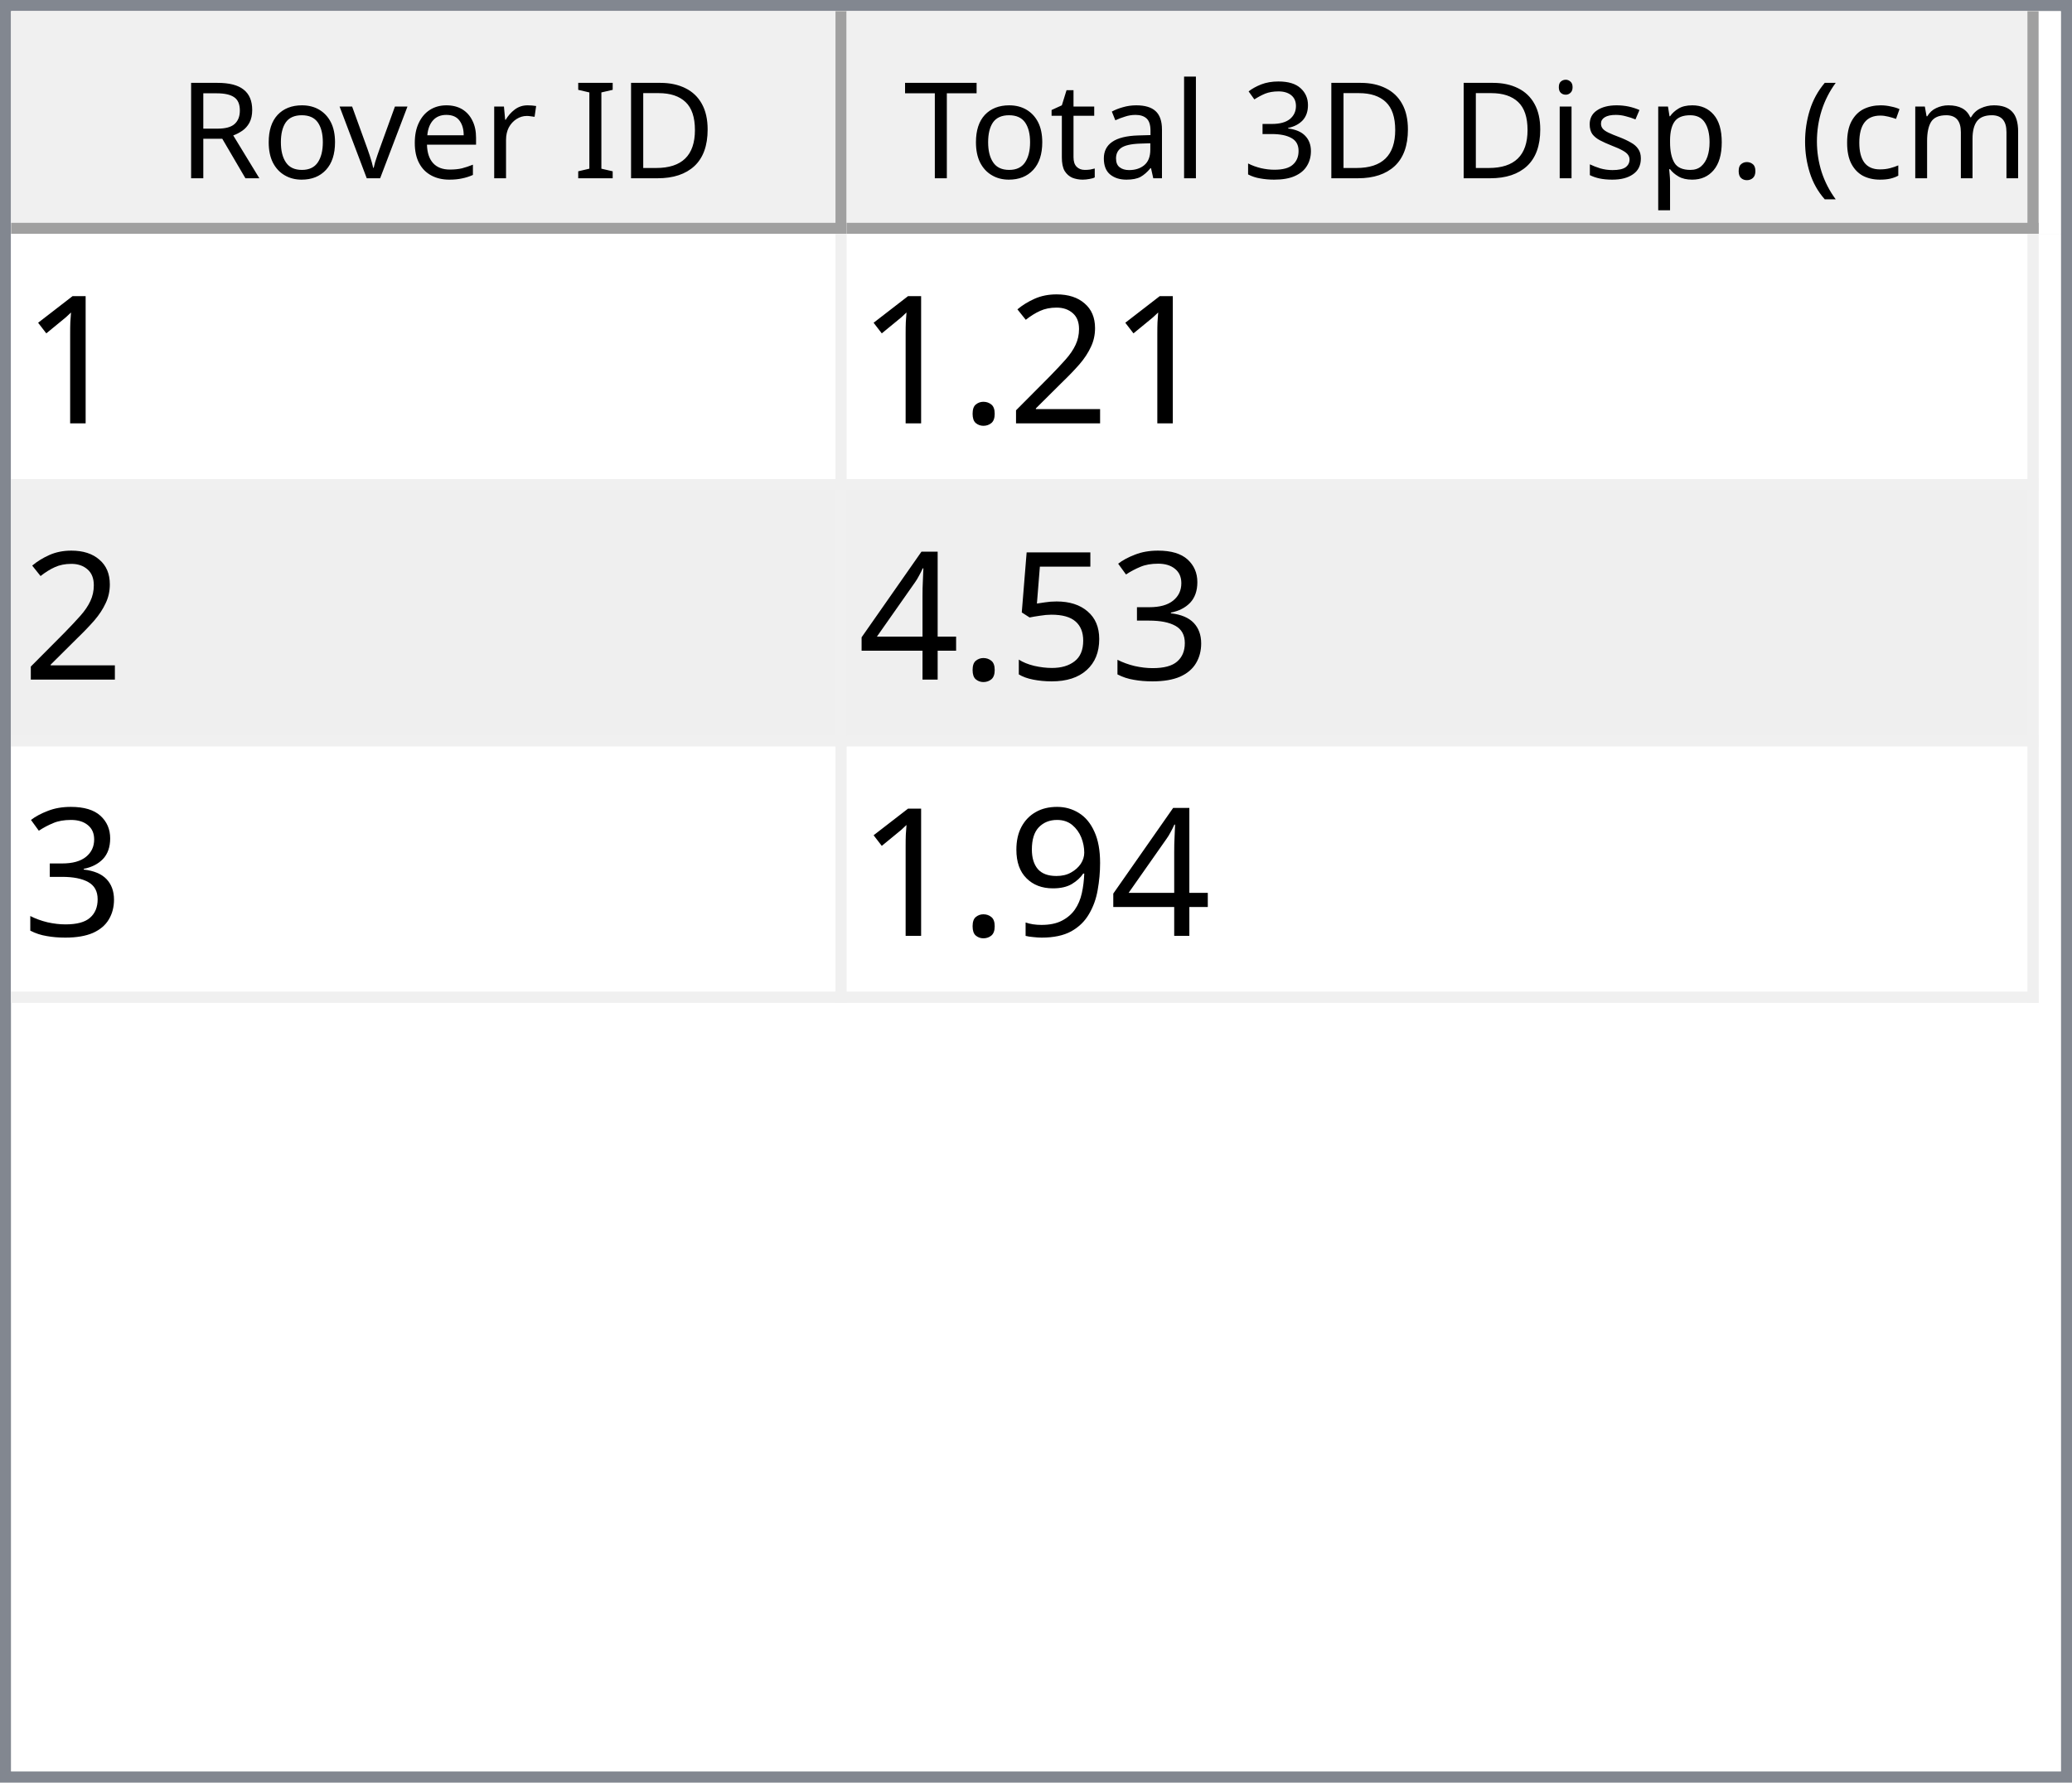
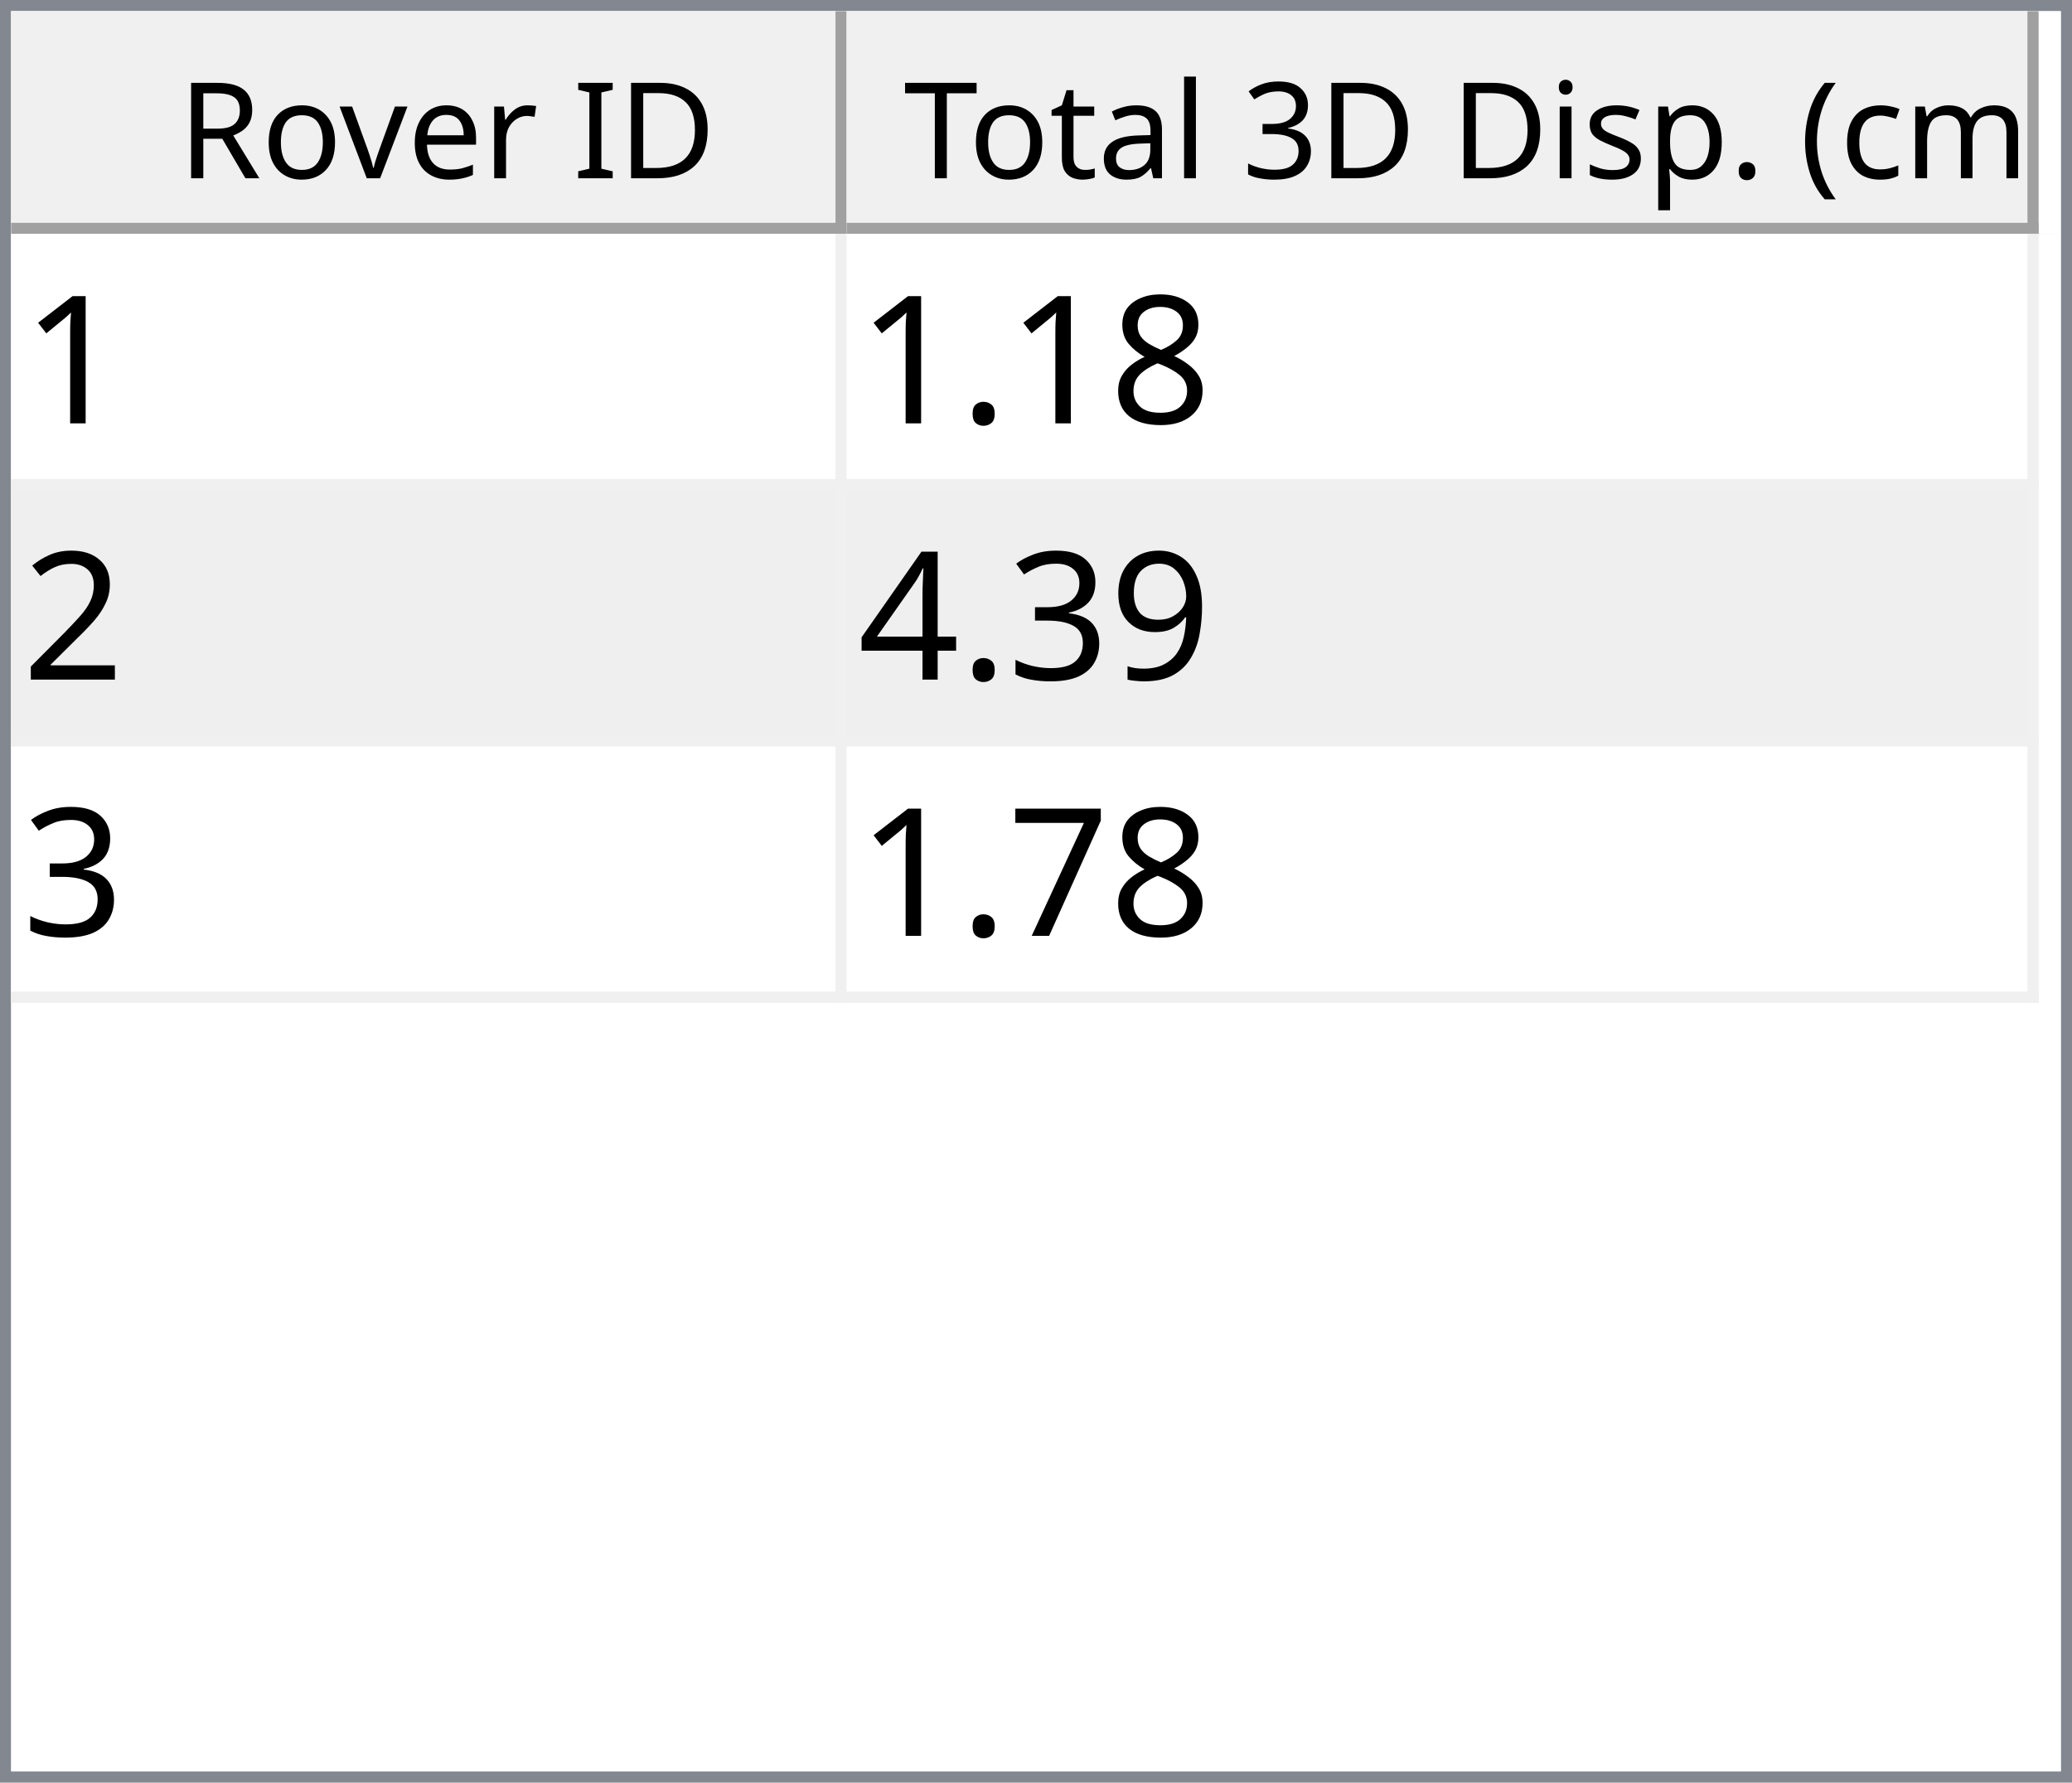
<svg xmlns="http://www.w3.org/2000/svg" style="fill-opacity:1; color-rendering:auto; color-interpolation:auto; text-rendering:auto; stroke:black; stroke-linecap:square; stroke-miterlimit:10; shape-rendering:auto; stroke-opacity:1; fill:black; stroke-dasharray:none; font-weight:normal; stroke-width:1; font-family:'Dialog'; font-style:normal; stroke-linejoin:miter; font-size:12px; stroke-dashoffset:0; image-rendering:auto;" width="186" height="160">
  <defs id="genericDefs" />
  <g>
    <defs id="defs1">
      <clipPath clipPathUnits="userSpaceOnUse" id="clipPath1">
        <path d="M0 0 L186 0 L186 160 L0 160 L0 0 Z" />
      </clipPath>
      <clipPath clipPathUnits="userSpaceOnUse" id="clipPath2">
        <path d="M0 0 L0 160 L186 160 L186 0 Z" />
      </clipPath>
      <clipPath clipPathUnits="userSpaceOnUse" id="clipPath3">
        <path d="M0 0 L0 20 L184 20 L184 0 Z" />
      </clipPath>
      <clipPath clipPathUnits="userSpaceOnUse" id="clipPath4">
        <path d="M0 0 L0 20 L75 20 L75 0 Z" />
      </clipPath>
      <clipPath clipPathUnits="userSpaceOnUse" id="clipPath5">
        <path d="M1 1 L1 19 L74 19 L74 1 Z" />
      </clipPath>
      <clipPath clipPathUnits="userSpaceOnUse" id="clipPath6">
        <path d="M0 0 L0 18 L73 18 L73 0 Z" />
      </clipPath>
      <clipPath clipPathUnits="userSpaceOnUse" id="clipPath7">
        <path d="M-0.5 -0.5 L-0.5 19.5 L74.5 19.5 L74.5 -0.5 Z" />
      </clipPath>
      <clipPath clipPathUnits="userSpaceOnUse" id="clipPath8">
        <path d="M0 0 L0 20 L107 20 L107 0 Z" />
      </clipPath>
      <clipPath clipPathUnits="userSpaceOnUse" id="clipPath9">
        <path d="M1 1 L1 19 L106 19 L106 1 Z" />
      </clipPath>
      <clipPath clipPathUnits="userSpaceOnUse" id="clipPath10">
        <path d="M0 0 L0 18 L105 18 L105 0 Z" />
      </clipPath>
      <clipPath clipPathUnits="userSpaceOnUse" id="clipPath11">
        <path d="M-0.5 -0.5 L-0.5 19.5 L106.5 19.5 L106.5 -0.5 Z" />
      </clipPath>
      <clipPath clipPathUnits="userSpaceOnUse" id="clipPath12">
        <path d="M0 0 L0 138 L184 138 L184 0 Z" />
      </clipPath>
      <clipPath clipPathUnits="userSpaceOnUse" id="clipPath13">
        <path d="M0 0 L0 69 L182 69 L182 0 Z" />
      </clipPath>
      <clipPath clipPathUnits="userSpaceOnUse" id="clipPath14">
        <path d="M-0.5 -0.5 L-0.5 68.5 L181.5 68.5 L181.5 -0.5 Z" />
      </clipPath>
      <clipPath clipPathUnits="userSpaceOnUse" id="clipPath15">
        <path d="M0 0 L0 22 L74 22 L74 0 Z" />
      </clipPath>
      <clipPath clipPathUnits="userSpaceOnUse" id="clipPath16">
        <path d="M0 0 L0 22 L106 22 L106 0 Z" />
      </clipPath>
      <font horiz-adv-x="64.551" id="font1">
        <font-face ascent="107.91" descent="25.098" units-per-em="100" style="font-style:normal; font-family:Segoe UI; font-weight:normal;" />
        <missing-glyph horiz-adv-x="64.551" d="M8.109 0 L8.109 68.266 L56.453 68.266 L56.453 0 L8.109 0 ZM15.328 7.234 L49.219 7.234 L49.219 61.031 L15.328 61.031 L15.328 7.234 Z" />
        <glyph unicode="D" horiz-adv-x="70.117" d="M9.188 0 L9.188 70.016 L28.516 70.016 Q65.531 70.016 65.531 35.891 Q65.531 19.672 55.25 9.836 Q44.969 0 27.734 0 L9.188 0 ZM17.391 62.594 L17.391 7.422 L27.828 7.422 Q41.609 7.422 49.273 14.797 Q56.938 22.172 56.938 35.688 Q56.938 62.594 28.328 62.594 L17.391 62.594 Z" />
        <glyph unicode="I" horiz-adv-x="26.611" d="M17.391 0 L9.188 0 L9.188 70.016 L17.391 70.016 L17.391 0 Z" />
        <glyph unicode=" " horiz-adv-x="27.393" d="" />
        <glyph unicode="r" horiz-adv-x="34.766" d="M34.188 41.891 Q32.078 43.5 28.125 43.5 Q23 43.5 19.555 38.672 Q16.109 33.844 16.109 25.484 L16.109 0 L8.109 0 L8.109 50 L16.109 50 L16.109 39.703 L16.312 39.703 Q18.016 44.969 21.531 47.922 Q25.047 50.875 29.391 50.875 Q32.516 50.875 34.188 50.203 L34.188 41.891 Z" />
        <glyph unicode="e" horiz-adv-x="52.295" d="M48.297 23 L12.984 23 Q13.188 14.656 17.484 10.109 Q21.781 5.562 29.297 5.562 Q37.75 5.562 44.828 11.141 L44.828 3.609 Q38.234 -1.172 27.391 -1.172 Q16.797 -1.172 10.742 5.641 Q4.688 12.453 4.688 24.812 Q4.688 36.469 11.305 43.82 Q17.922 51.172 27.734 51.172 Q37.547 51.172 42.922 44.828 Q48.297 38.484 48.297 27.203 L48.297 23 ZM40.094 29.781 Q40.047 36.719 36.75 40.578 Q33.453 44.438 27.594 44.438 Q21.922 44.438 17.969 40.383 Q14.016 36.328 13.094 29.781 L40.094 29.781 Z" />
        <glyph unicode="v" horiz-adv-x="47.9" d="M47.406 50 L27.484 0 L19.625 0 L0.688 50 L9.469 50 L22.172 13.672 Q23.578 9.672 23.922 6.688 L24.125 6.688 Q24.609 10.453 25.688 13.484 L38.969 50 L47.406 50 Z" />
        <glyph unicode="o" horiz-adv-x="58.594" d="M29 -1.172 Q17.922 -1.172 11.305 5.836 Q4.688 12.844 4.688 24.422 Q4.688 37.016 11.57 44.094 Q18.453 51.172 30.172 51.172 Q41.359 51.172 47.633 44.289 Q53.906 37.406 53.906 25.203 Q53.906 13.234 47.141 6.031 Q40.375 -1.172 29 -1.172 ZM29.594 44.438 Q21.875 44.438 17.383 39.188 Q12.891 33.938 12.891 24.703 Q12.891 15.828 17.43 10.695 Q21.969 5.562 29.594 5.562 Q37.359 5.562 41.531 10.594 Q45.703 15.625 45.703 24.906 Q45.703 34.281 41.531 39.359 Q37.359 44.438 29.594 44.438 Z" />
        <glyph unicode="R" horiz-adv-x="59.814" d="M59.375 0 L49.609 0 L37.891 19.625 Q36.281 22.359 34.766 24.289 Q33.25 26.219 31.664 27.438 Q30.078 28.656 28.25 29.219 Q26.422 29.781 24.125 29.781 L17.391 29.781 L17.391 0 L9.188 0 L9.188 70.016 L30.078 70.016 Q34.672 70.016 38.555 68.867 Q42.438 67.719 45.289 65.375 Q48.141 63.031 49.758 59.547 Q51.375 56.062 51.375 51.375 Q51.375 47.703 50.273 44.656 Q49.172 41.609 47.148 39.211 Q45.125 36.812 42.266 35.133 Q39.406 33.453 35.844 32.516 L35.844 32.328 Q37.594 31.547 38.891 30.547 Q40.188 29.547 41.359 28.18 Q42.531 26.812 43.68 25.078 Q44.828 23.344 46.234 21.047 L59.375 0 ZM17.391 62.594 L17.391 37.203 L28.516 37.203 Q31.594 37.203 34.203 38.133 Q36.812 39.062 38.719 40.797 Q40.625 42.531 41.703 45.047 Q42.781 47.562 42.781 50.688 Q42.781 56.297 39.141 59.445 Q35.5 62.594 28.609 62.594 L17.391 62.594 Z" />
        <glyph unicode=")" horiz-adv-x="30.176" d="M8.297 -15.922 L1.172 -15.922 Q16.406 2.344 16.406 26.812 Q16.406 51.469 1.078 70.016 L8.297 70.016 Q23.531 52.156 23.531 26.703 Q23.531 1.375 8.297 -15.922 Z" />
        <glyph unicode="m" horiz-adv-x="86.133" d="M79.109 0 L71.094 0 L71.094 28.719 Q71.094 37.016 68.531 40.727 Q65.969 44.438 59.906 44.438 Q54.781 44.438 51.195 39.75 Q47.609 35.062 47.609 28.516 L47.609 0 L39.594 0 L39.594 29.688 Q39.594 44.438 28.219 44.438 Q22.953 44.438 19.531 40.016 Q16.109 35.594 16.109 28.516 L16.109 0 L8.109 0 L8.109 50 L16.109 50 L16.109 42.094 L16.312 42.094 Q21.625 51.172 31.844 51.172 Q36.969 51.172 40.773 48.312 Q44.578 45.453 46 40.828 Q51.562 51.172 62.594 51.172 Q79.109 51.172 79.109 30.812 L79.109 0 Z" />
        <glyph unicode="c" horiz-adv-x="46.191" d="M42.188 2.297 Q36.422 -1.172 28.516 -1.172 Q17.828 -1.172 11.258 5.789 Q4.688 12.75 4.688 23.828 Q4.688 36.188 11.766 43.68 Q18.844 51.172 30.672 51.172 Q37.25 51.172 42.281 48.734 L42.281 40.531 Q36.719 44.438 30.375 44.438 Q22.703 44.438 17.797 38.945 Q12.891 33.453 12.891 24.516 Q12.891 15.719 17.508 10.641 Q22.125 5.562 29.891 5.562 Q36.422 5.562 42.188 9.906 L42.188 2.297 Z" />
        <glyph unicode="(" horiz-adv-x="30.176" d="M29.109 -15.922 L21.969 -15.922 Q6.844 1.375 6.844 26.703 Q6.844 52.156 21.969 70.016 L29.203 70.016 Q13.875 51.469 13.875 26.812 Q13.875 2.344 29.109 -15.922 Z" />
        <glyph unicode="." horiz-adv-x="21.68" d="M10.891 -1.078 Q8.641 -1.078 7.055 0.539 Q5.469 2.156 5.469 4.391 Q5.469 6.641 7.055 8.273 Q8.641 9.906 10.891 9.906 Q13.188 9.906 14.797 8.273 Q16.406 6.641 16.406 4.391 Q16.406 2.156 14.797 0.539 Q13.188 -1.078 10.891 -1.078 Z" />
        <glyph unicode="p" horiz-adv-x="58.789" d="M16.312 7.234 L16.109 7.234 L16.109 -23 L8.109 -23 L8.109 50 L16.109 50 L16.109 41.219 L16.312 41.219 Q22.219 51.172 33.594 51.172 Q43.266 51.172 48.688 44.461 Q54.109 37.75 54.109 26.469 Q54.109 13.922 48 6.375 Q41.891 -1.172 31.297 -1.172 Q21.578 -1.172 16.312 7.234 ZM16.109 27.391 L16.109 20.406 Q16.109 14.203 20.141 9.883 Q24.172 5.562 30.375 5.562 Q37.641 5.562 41.773 11.133 Q45.906 16.703 45.906 26.609 Q45.906 34.969 42.047 39.703 Q38.188 44.438 31.594 44.438 Q24.609 44.438 20.359 39.578 Q16.109 34.719 16.109 27.391 Z" />
        <glyph unicode="s" horiz-adv-x="42.432" d="M5.078 1.812 L5.078 10.406 Q11.625 5.562 19.484 5.562 Q30.031 5.562 30.031 12.594 Q30.031 14.594 29.125 15.992 Q28.219 17.391 26.68 18.461 Q25.141 19.531 23.07 20.383 Q21 21.234 18.609 22.172 Q15.281 23.484 12.766 24.828 Q10.25 26.172 8.57 27.859 Q6.891 29.547 6.031 31.695 Q5.172 33.844 5.172 36.719 Q5.172 40.234 6.789 42.945 Q8.406 45.656 11.086 47.484 Q13.766 49.312 17.211 50.242 Q20.656 51.172 24.312 51.172 Q30.812 51.172 35.938 48.922 L35.938 40.828 Q30.422 44.438 23.25 44.438 Q21 44.438 19.195 43.922 Q17.391 43.406 16.094 42.477 Q14.797 41.547 14.086 40.258 Q13.375 38.969 13.375 37.406 Q13.375 35.453 14.086 34.133 Q14.797 32.812 16.164 31.789 Q17.531 30.766 19.484 29.938 Q21.438 29.109 23.922 28.125 Q27.25 26.859 29.883 25.516 Q32.516 24.172 34.375 22.484 Q36.234 20.797 37.234 18.602 Q38.234 16.406 38.234 13.375 Q38.234 9.672 36.602 6.938 Q34.969 4.203 32.234 2.398 Q29.5 0.594 25.93 -0.289 Q22.359 -1.172 18.453 -1.172 Q10.75 -1.172 5.078 1.812 Z" />
        <glyph unicode="i" horiz-adv-x="24.219" d="M12.203 62.703 Q10.062 62.703 8.547 64.164 Q7.031 65.625 7.031 67.875 Q7.031 70.125 8.547 71.609 Q10.062 73.094 12.203 73.094 Q14.406 73.094 15.945 71.609 Q17.484 70.125 17.484 67.875 Q17.484 65.719 15.945 64.211 Q14.406 62.703 12.203 62.703 ZM16.109 0 L8.109 0 L8.109 50 L16.109 50 L16.109 0 Z" />
        <glyph unicode="3" horiz-adv-x="53.906" d="M46.531 19.828 Q46.531 15.094 44.75 11.211 Q42.969 7.328 39.719 4.57 Q36.469 1.812 31.93 0.297 Q27.391 -1.219 21.922 -1.219 Q11.922 -1.219 6 2.594 L6 11.188 Q13.094 5.609 22.219 5.609 Q25.875 5.609 28.828 6.539 Q31.781 7.469 33.906 9.227 Q36.031 10.984 37.18 13.477 Q38.328 15.969 38.328 19.094 Q38.328 32.812 18.797 32.812 L12.984 32.812 L12.984 39.594 L18.5 39.594 Q35.797 39.594 35.797 52.484 Q35.797 64.406 22.609 64.406 Q15.188 64.406 8.688 59.422 L8.688 67.188 Q15.375 71.188 24.609 71.188 Q29 71.188 32.57 69.969 Q36.141 68.75 38.68 66.555 Q41.219 64.359 42.609 61.281 Q44 58.203 44 54.5 Q44 40.672 30.031 36.719 L30.031 36.531 Q33.594 36.141 36.625 34.797 Q39.656 33.453 41.852 31.305 Q44.047 29.156 45.289 26.25 Q46.531 23.344 46.531 19.828 Z" />
        <glyph unicode="l" horiz-adv-x="24.219" d="M16.109 0 L8.109 0 L8.109 74.031 L16.109 74.031 L16.109 0 Z" />
        <glyph unicode="a" horiz-adv-x="50.879" d="M43.891 0 L35.891 0 L35.891 7.812 L35.688 7.812 Q30.469 -1.172 20.312 -1.172 Q12.844 -1.172 8.617 2.781 Q4.391 6.734 4.391 13.281 Q4.391 27.297 20.906 29.594 L35.891 31.688 Q35.891 44.438 25.594 44.438 Q16.547 44.438 9.281 38.281 L9.281 46.484 Q16.656 51.172 26.266 51.172 Q43.891 51.172 43.891 32.516 L43.891 0 ZM35.891 25.297 L23.828 23.641 Q18.266 22.859 15.43 20.875 Q12.594 18.891 12.594 13.875 Q12.594 10.203 15.211 7.883 Q17.828 5.562 22.172 5.562 Q28.125 5.562 32.008 9.742 Q35.891 13.922 35.891 20.312 L35.891 25.297 Z" />
        <glyph unicode="t" horiz-adv-x="33.887" d="M31.297 0.484 Q28.469 -1.078 23.828 -1.078 Q10.688 -1.078 10.688 13.578 L10.688 43.172 L2.094 43.172 L2.094 50 L10.688 50 L10.688 62.203 L18.703 64.797 L18.703 50 L31.297 50 L31.297 43.172 L18.703 43.172 L18.703 14.984 Q18.703 9.969 20.414 7.82 Q22.125 5.672 26.078 5.672 Q29.109 5.672 31.297 7.328 L31.297 0.484 Z" />
        <glyph unicode="T" horiz-adv-x="52.393" d="M50.594 62.594 L30.375 62.594 L30.375 0 L22.172 0 L22.172 62.594 L2 62.594 L2 70.016 L50.594 70.016 L50.594 62.594 Z" />
      </font>
      <font horiz-adv-x="75.0" id="font2">
        <font-face ascent="100.537" descent="21.973" units-per-em="100" style="font-style:normal; font-family:sans-serif; font-weight:normal;" />
        <missing-glyph horiz-adv-x="75.0" d="M12.5 0 L12.5 62.5 L62.5 62.5 L62.5 0 L12.5 0 ZM14.062 1.562 L60.938 1.562 L60.938 60.938 L14.062 60.938 L14.062 1.562 Z" />
        <glyph unicode="1" horiz-adv-x="55.615" d="M37.25 0 L28.469 0 L28.469 56 Q25.297 52.984 20.141 49.953 Q14.984 46.922 10.891 45.406 L10.891 53.906 Q18.266 57.375 23.781 62.305 Q29.297 67.234 31.594 71.875 L37.25 71.875 L37.25 0 Z" />
+         <glyph unicode="8" horiz-adv-x="55.615" d="M17.672 38.812 Q12.203 40.828 9.57 44.539 Q6.938 48.25 6.938 53.422 Q6.938 61.234 12.555 66.555 Q18.172 71.875 27.484 71.875 Q36.859 71.875 42.578 66.43 Q48.297 60.984 48.297 53.172 Q48.297 48.188 45.68 44.508 Q43.062 40.828 37.75 38.812 Q44.344 36.672 47.781 31.883 Q51.219 27.094 51.219 20.453 Q51.219 11.281 44.727 5.031 Q38.234 -1.219 27.641 -1.219 Q17.047 -1.219 10.547 5.055 Q4.047 11.328 4.047 20.703 Q4.047 27.688 7.594 32.398 Q11.141 37.109 17.672 38.812 ZM15.922 53.719 Q15.922 48.641 19.195 45.414 Q22.469 42.188 27.688 42.188 Q32.766 42.188 36.016 45.383 Q39.266 48.578 39.266 53.219 Q39.266 58.062 35.914 61.359 Q32.562 64.656 27.594 64.656 Q22.562 64.656 19.242 61.43 Q15.922 58.203 15.922 53.719 ZM13.094 20.656 Q13.094 16.891 14.875 13.375 Q16.656 9.859 20.172 7.93 Q23.688 6 27.734 6 Q34.031 6 38.133 10.055 Q42.234 14.109 42.234 20.359 Q42.234 26.703 38.016 30.859 Q33.797 35.016 27.438 35.016 Q21.234 35.016 17.164 30.914 Q13.094 26.812 13.094 20.656 Z" />
+         <glyph unicode="." horiz-adv-x="27.783" d="M9.078 0 L9.078 10.016 L19.094 10.016 L19.094 0 L9.078 0 Z" />
        <glyph unicode="2" horiz-adv-x="55.615" d="M50.344 8.453 L50.344 0 L3.031 0 Q2.938 3.172 4.047 6.109 Q5.859 10.938 9.836 15.625 Q13.812 20.312 21.344 26.469 Q33.016 36.031 37.117 41.625 Q41.219 47.219 41.219 52.203 Q41.219 57.422 37.477 61.008 Q33.734 64.594 27.734 64.594 Q21.391 64.594 17.578 60.789 Q13.766 56.984 13.719 50.25 L4.688 51.172 Q5.609 61.281 11.664 66.578 Q17.719 71.875 27.938 71.875 Q38.234 71.875 44.242 66.164 Q50.25 60.453 50.25 52 Q50.25 47.703 48.492 43.555 Q46.734 39.406 42.656 34.812 Q38.578 30.219 29.109 22.219 Q21.188 15.578 18.945 13.211 Q16.703 10.844 15.234 8.453 L50.344 8.453 Z" />
-         <glyph unicode="." horiz-adv-x="27.783" d="M9.078 0 L9.078 10.016 L19.094 10.016 L19.094 0 L9.078 0 Z" />
+         <glyph unicode="9" horiz-adv-x="55.615" d="M5.469 16.547 L13.922 17.328 Q14.984 11.375 18.016 8.688 Q21.047 6 25.781 6 Q29.828 6 32.883 7.859 Q35.938 9.719 37.891 12.82 Q39.844 15.922 41.164 21.195 Q42.484 26.469 42.484 31.938 Q42.484 32.516 42.438 33.688 Q39.797 29.5 35.234 26.883 Q30.672 24.266 25.344 24.266 Q16.453 24.266 10.305 30.711 Q4.156 37.156 4.156 47.703 Q4.156 58.594 10.578 65.234 Q17 71.875 26.656 71.875 Q33.641 71.875 39.43 68.117 Q45.219 64.359 48.219 57.398 Q51.219 50.438 51.219 37.25 Q51.219 23.531 48.242 15.406 Q45.266 7.281 39.383 3.031 Q33.5 -1.219 25.594 -1.219 Q17.188 -1.219 11.867 3.445 Q6.547 8.109 5.469 16.547 ZM41.453 48.141 Q41.453 55.719 37.43 60.156 Q33.406 64.594 27.734 64.594 Q21.875 64.594 17.531 59.812 Q13.188 55.031 13.188 47.406 Q13.188 40.578 17.312 36.305 Q21.438 32.031 27.484 32.031 Q33.594 32.031 37.523 36.305 Q41.453 40.578 41.453 48.141 Z" />
        <glyph unicode="3" horiz-adv-x="55.615" d="M4.203 18.891 L12.984 20.062 Q14.5 12.594 18.141 9.297 Q21.781 6 27 6 Q33.203 6 37.477 10.297 Q41.75 14.594 41.75 20.953 Q41.75 27 37.797 30.93 Q33.844 34.859 27.734 34.859 Q25.25 34.859 21.531 33.891 L22.516 41.609 Q23.391 41.5 23.922 41.5 Q29.547 41.5 34.039 44.43 Q38.531 47.359 38.531 53.469 Q38.531 58.297 35.258 61.477 Q31.984 64.656 26.812 64.656 Q21.688 64.656 18.266 61.43 Q14.844 58.203 13.875 51.766 L5.078 53.328 Q6.688 62.156 12.398 67.016 Q18.109 71.875 26.609 71.875 Q32.469 71.875 37.398 69.359 Q42.328 66.844 44.945 62.5 Q47.562 58.156 47.562 53.266 Q47.562 48.641 45.07 44.828 Q42.578 41.016 37.703 38.766 Q44.047 37.312 47.562 32.695 Q51.078 28.078 51.078 21.141 Q51.078 11.766 44.242 5.25 Q37.406 -1.266 26.953 -1.266 Q17.531 -1.266 11.305 4.352 Q5.078 9.969 4.203 18.891 Z" />
-         <glyph unicode="5" horiz-adv-x="55.615" d="M4.156 18.75 L13.375 19.531 Q14.406 12.797 18.141 9.398 Q21.875 6 27.156 6 Q33.5 6 37.891 10.789 Q42.281 15.578 42.281 23.484 Q42.281 31 38.062 35.352 Q33.844 39.703 27 39.703 Q22.75 39.703 19.336 37.773 Q15.922 35.844 13.969 32.766 L5.719 33.844 L12.641 70.609 L48.25 70.609 L48.25 62.203 L19.672 62.203 L15.828 42.969 Q22.266 47.469 29.344 47.469 Q38.719 47.469 45.164 40.969 Q51.609 34.469 51.609 24.266 Q51.609 14.547 45.953 7.469 Q39.062 -1.219 27.156 -1.219 Q17.391 -1.219 11.211 4.25 Q5.031 9.719 4.156 18.75 Z" />
        <glyph unicode="4" horiz-adv-x="55.615" d="M32.328 0 L32.328 17.141 L1.266 17.141 L1.266 25.203 L33.938 71.578 L41.109 71.578 L41.109 25.203 L50.781 25.203 L50.781 17.141 L41.109 17.141 L41.109 0 L32.328 0 ZM32.328 25.203 L32.328 57.469 L9.906 25.203 L32.328 25.203 Z" />
-         <glyph unicode="9" horiz-adv-x="55.615" d="M5.469 16.547 L13.922 17.328 Q14.984 11.375 18.016 8.688 Q21.047 6 25.781 6 Q29.828 6 32.883 7.859 Q35.938 9.719 37.891 12.82 Q39.844 15.922 41.164 21.195 Q42.484 26.469 42.484 31.938 Q42.484 32.516 42.438 33.688 Q39.797 29.5 35.234 26.883 Q30.672 24.266 25.344 24.266 Q16.453 24.266 10.305 30.711 Q4.156 37.156 4.156 47.703 Q4.156 58.594 10.578 65.234 Q17 71.875 26.656 71.875 Q33.641 71.875 39.43 68.117 Q45.219 64.359 48.219 57.398 Q51.219 50.438 51.219 37.25 Q51.219 23.531 48.242 15.406 Q45.266 7.281 39.383 3.031 Q33.5 -1.219 25.594 -1.219 Q17.188 -1.219 11.867 3.445 Q6.547 8.109 5.469 16.547 ZM41.453 48.141 Q41.453 55.719 37.43 60.156 Q33.406 64.594 27.734 64.594 Q21.875 64.594 17.531 59.812 Q13.188 55.031 13.188 47.406 Q13.188 40.578 17.312 36.305 Q21.438 32.031 27.484 32.031 Q33.594 32.031 37.523 36.305 Q41.453 40.578 41.453 48.141 Z" />
+         <glyph unicode="7" horiz-adv-x="55.615" d="M4.734 62.203 L4.734 70.656 L51.078 70.656 L51.078 63.812 Q44.234 56.547 37.523 44.484 Q30.812 32.422 27.156 19.672 Q24.516 10.688 23.781 0 L14.75 0 Q14.891 8.453 18.062 20.414 Q21.234 32.375 27.172 43.484 Q33.109 54.594 39.797 62.203 L4.734 62.203 Z" />
      </font>
    </defs>
    <g style="fill:white; stroke:white;">
      <rect x="0" y="0" width="186" style="clip-path:url(#clipPath1); stroke:none;" height="160" />
    </g>
    <g style="fill:white; text-rendering:optimizeSpeed; color-rendering:optimizeSpeed; image-rendering:optimizeSpeed; shape-rendering:crispEdges; stroke:white; color-interpolation:sRGB;">
      <rect x="0" width="186" height="160" y="0" style="stroke:none;" />
      <path style="stroke:none;" d="M0 160 L186 160 L186 0 L0 0 Z" />
    </g>
    <g style="fill:rgb(240,240,240); font-family:'Segoe UI'; stroke:rgb(240,240,240);">
      <rect x="0" y="0" width="186" style="clip-path:url(#clipPath2); stroke:none;" height="160" />
    </g>
    <g style="fill:rgb(130,135,144); font-family:'Segoe UI'; stroke:rgb(130,135,144);">
      <path d="M0 0 L186 0 L186 160 L0 160 L0 0 ZM1 1 L185 1 L185 159 L1 159 L1 1 Z" style="fill-rule:evenodd; clip-path:url(#clipPath2); stroke:none;" />
    </g>
    <g style="fill:white; font-family:'Segoe UI'; stroke:white;" transform="translate(1,1)">
      <rect x="0" y="0" width="184" style="clip-path:url(#clipPath3); stroke:none;" height="20" />
    </g>
    <g style="fill:rgb(240,240,240); font-family:'Segoe UI'; stroke:rgb(240,240,240);" transform="translate(1,1)">
      <rect x="0" y="0" width="75" style="clip-path:url(#clipPath4); stroke:none;" height="20" />
    </g>
    <g style="font-family:'Segoe UI';" transform="translate(2,2)">
      <text x="14" xml:space="preserve" y="14" style="clip-path:url(#clipPath6); stroke:none;">Rover ID</text>
    </g>
    <g style="fill:rgb(160,160,160); font-family:'Segoe UI'; stroke:rgb(160,160,160); stroke-linejoin:bevel;" transform="translate(1.5,1.5)">
      <line x1="74" x2="74" y1="0" style="fill:none; clip-path:url(#clipPath7);" y2="19" />
    </g>
    <g style="fill:rgb(160,160,160); font-family:'Segoe UI'; stroke:rgb(160,160,160); stroke-linejoin:bevel;" transform="matrix(1,0,0,1,1,1) translate(0.5,0.5)">
      <line x1="0" x2="74" y1="19" style="fill:none; clip-path:url(#clipPath7);" y2="19" />
    </g>
    <g style="fill:rgb(240,240,240); font-family:'Segoe UI'; stroke:rgb(240,240,240);" transform="translate(76,1)">
      <rect x="0" y="0" width="107" style="clip-path:url(#clipPath8); stroke:none;" height="20" />
    </g>
    <g style="font-family:'Segoe UI';" transform="translate(77,2)">
      <text x="1" xml:space="preserve" y="14" style="clip-path:url(#clipPath10); stroke:none;"> Total 3D Disp. (cm)</text>
    </g>
    <g style="fill:rgb(160,160,160); font-family:'Segoe UI'; stroke:rgb(160,160,160); stroke-linejoin:bevel;" transform="translate(76.5,1.5)">
      <line x1="106" x2="106" y1="0" style="fill:none; clip-path:url(#clipPath11);" y2="19" />
    </g>
    <g style="fill:rgb(160,160,160); font-family:'Segoe UI'; stroke:rgb(160,160,160); stroke-linejoin:bevel;" transform="matrix(1,0,0,1,76,1) translate(0.5,0.5)">
      <line x1="0" x2="106" y1="19" style="fill:none; clip-path:url(#clipPath11);" y2="19" />
    </g>
    <g style="fill:white; font-family:'Segoe UI'; stroke:white;" transform="translate(1,21)">
      <rect x="0" y="0" width="184" style="clip-path:url(#clipPath12); stroke:none;" height="138" />
    </g>
    <g style="fill:rgb(240,240,240); font-size:16px; font-family:sans-serif; stroke:rgb(240,240,240);" transform="translate(1,21)">
      <rect x="0" y="0" width="182" style="clip-path:url(#clipPath13); stroke:none;" height="69" />
      <line transform="translate(0.5,0.5)" x1="0" x2="181" y1="22" style="clip-path:url(#clipPath14); fill:none; stroke-linejoin:bevel;" y2="22" />
    </g>
    <g transform="matrix(1,0,0,1,1,21) translate(0.5,0.5)" style="fill:rgb(240,240,240); font-size:16px; font-family:sans-serif; stroke:rgb(240,240,240); stroke-linejoin:bevel;">
      <line x1="0" x2="181" y1="45" style="fill:none; clip-path:url(#clipPath14);" y2="45" />
    </g>
    <g transform="matrix(1,0,0,1,1,21) translate(0.5,0.5)" style="fill:rgb(240,240,240); font-size:16px; font-family:sans-serif; stroke:rgb(240,240,240); stroke-linejoin:bevel;">
      <line x1="0" x2="181" y1="68" style="fill:none; clip-path:url(#clipPath14);" y2="68" />
    </g>
    <g transform="matrix(1,0,0,1,1,21) translate(0.5,0.5)" style="fill:rgb(240,240,240); font-size:16px; font-family:sans-serif; stroke:rgb(240,240,240); stroke-linejoin:bevel;">
      <line x1="74" x2="74" y1="0" style="fill:none; clip-path:url(#clipPath14);" y2="68" />
    </g>
    <g transform="matrix(1,0,0,1,1,21) translate(0.5,0.5)" style="fill:rgb(240,240,240); font-size:16px; font-family:sans-serif; stroke:rgb(240,240,240); stroke-linejoin:bevel;">
      <line x1="181" x2="181" y1="0" style="fill:none; clip-path:url(#clipPath14);" y2="68" />
    </g>
    <g style="fill:white; font-size:16px; font-family:sans-serif; stroke:white;" transform="matrix(1,0,0,1,1,21)">
      <rect x="0" y="0" width="74" style="clip-path:url(#clipPath15); stroke:none;" height="22" />
      <text x="1" y="17" style="fill:black; clip-path:url(#clipPath15); stroke:none;" xml:space="preserve">1</text>
    </g>
    <g style="fill:white; font-size:16px; font-family:sans-serif; stroke:white;" transform="matrix(1,0,0,1,1,21) translate(75,0)">
      <rect x="0" y="0" width="106" style="clip-path:url(#clipPath16); stroke:none;" height="22" />
-       <text x="1" y="17" style="fill:black; clip-path:url(#clipPath16); stroke:none;" xml:space="preserve">1.21</text>
+       <text x="1" y="17" style="fill:black; clip-path:url(#clipPath16); stroke:none;" xml:space="preserve">1.18</text>
    </g>
    <g style="fill:rgb(239,239,239); font-size:16px; font-family:sans-serif; stroke:rgb(239,239,239);" transform="matrix(1,0,0,1,1,21) translate(0,23)">
      <rect x="0" y="0" width="74" style="clip-path:url(#clipPath15); stroke:none;" height="22" />
      <text x="1" y="17" style="fill:black; clip-path:url(#clipPath15); stroke:none;" xml:space="preserve">2</text>
    </g>
    <g style="fill:rgb(239,239,239); font-size:16px; font-family:sans-serif; stroke:rgb(239,239,239);" transform="matrix(1,0,0,1,1,21) translate(75,23)">
      <rect x="0" y="0" width="106" style="clip-path:url(#clipPath16); stroke:none;" height="22" />
-       <text x="1" y="17" style="fill:black; clip-path:url(#clipPath16); stroke:none;" xml:space="preserve">4.53</text>
+       <text x="1" y="17" style="fill:black; clip-path:url(#clipPath16); stroke:none;" xml:space="preserve">4.39</text>
    </g>
    <g style="fill:white; font-size:16px; font-family:sans-serif; stroke:white;" transform="matrix(1,0,0,1,1,21) translate(0,46)">
      <rect x="0" y="0" width="74" style="clip-path:url(#clipPath15); stroke:none;" height="22" />
      <text x="1" y="17" style="fill:black; clip-path:url(#clipPath15); stroke:none;" xml:space="preserve">3</text>
    </g>
    <g style="fill:white; font-size:16px; font-family:sans-serif; stroke:white;" transform="matrix(1,0,0,1,1,21) translate(75,46)">
      <rect x="0" y="0" width="106" style="clip-path:url(#clipPath16); stroke:none;" height="22" />
-       <text x="1" y="17" style="fill:black; clip-path:url(#clipPath16); stroke:none;" xml:space="preserve">1.94</text>
+       <text x="1" y="17" style="fill:black; clip-path:url(#clipPath16); stroke:none;" xml:space="preserve">1.78</text>
    </g>
  </g>
</svg>
